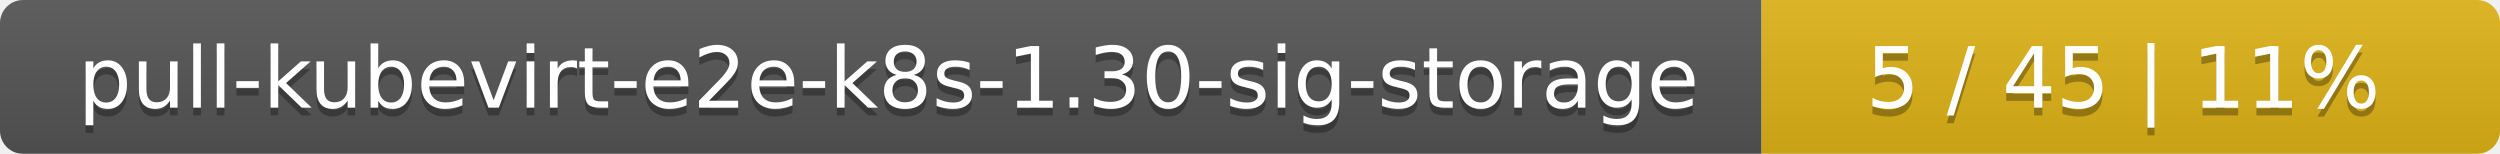
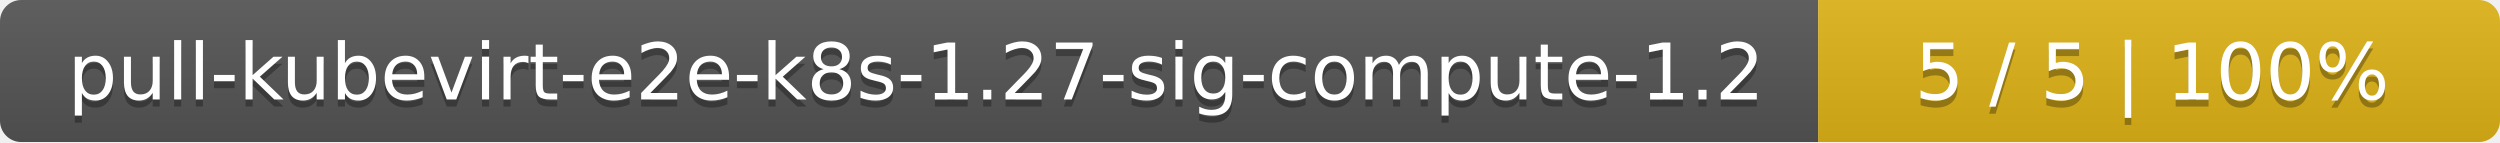
- <svg xmlns="http://www.w3.org/2000/svg" width="325" height="20">
+ <svg xmlns="http://www.w3.org/2000/svg" width="352" height="20">
  <linearGradient id="smooth" x2="0" y2="100%">
    <stop offset="0" stop-color="#bbb" stop-opacity=".1" />
    <stop offset="1" stop-opacity=".1" />
  </linearGradient>
  <mask id="round">
-     <rect width="325" height="20" rx="3" fill="#fff" />
+     <rect width="352" height="20" rx="3" fill="#fff" />
  </mask>
  <g mask="url(#round)">
-     <rect width="229" height="20" fill="#555" />
-     <rect x="229" width="96" height="20" fill="#dfb317" />
-     <rect width="325" height="20" fill="url(#smooth)" />
+     <rect width="256" height="20" fill="#555" />
+     <rect x="256" width="96" height="20" fill="#dfb317" />
+     <rect width="352" height="20" fill="url(#smooth)" />
  </g>
  <g fill="#fff" text-anchor="middle" font-family="DejaVu Sans,Verdana,Geneva,sans-serif" font-size="11">
-     <text x="115.5" y="15" fill="#010101" fill-opacity=".3">pull-kubevirt-e2e-k8s-1.30-sig-storage</text>
-     <text x="115.5" y="14">pull-kubevirt-e2e-k8s-1.30-sig-storage</text>
-     <text x="276" y="15" fill="#010101" fill-opacity=".3">5 / 45    |    11%</text>
-     <text x="276" y="14">5 / 45    |    11%</text>
+     <text x="129" y="15" fill="#010101" fill-opacity=".3">pull-kubevirt-e2e-k8s-1.27-sig-compute-1.2</text>
+     <text x="129" y="14">pull-kubevirt-e2e-k8s-1.27-sig-compute-1.2</text>
+     <text x="303" y="15" fill="#010101" fill-opacity=".3">5 / 5    |    100%</text>
+     <text x="303" y="14">5 / 5    |    100%</text>
  </g>
</svg>
